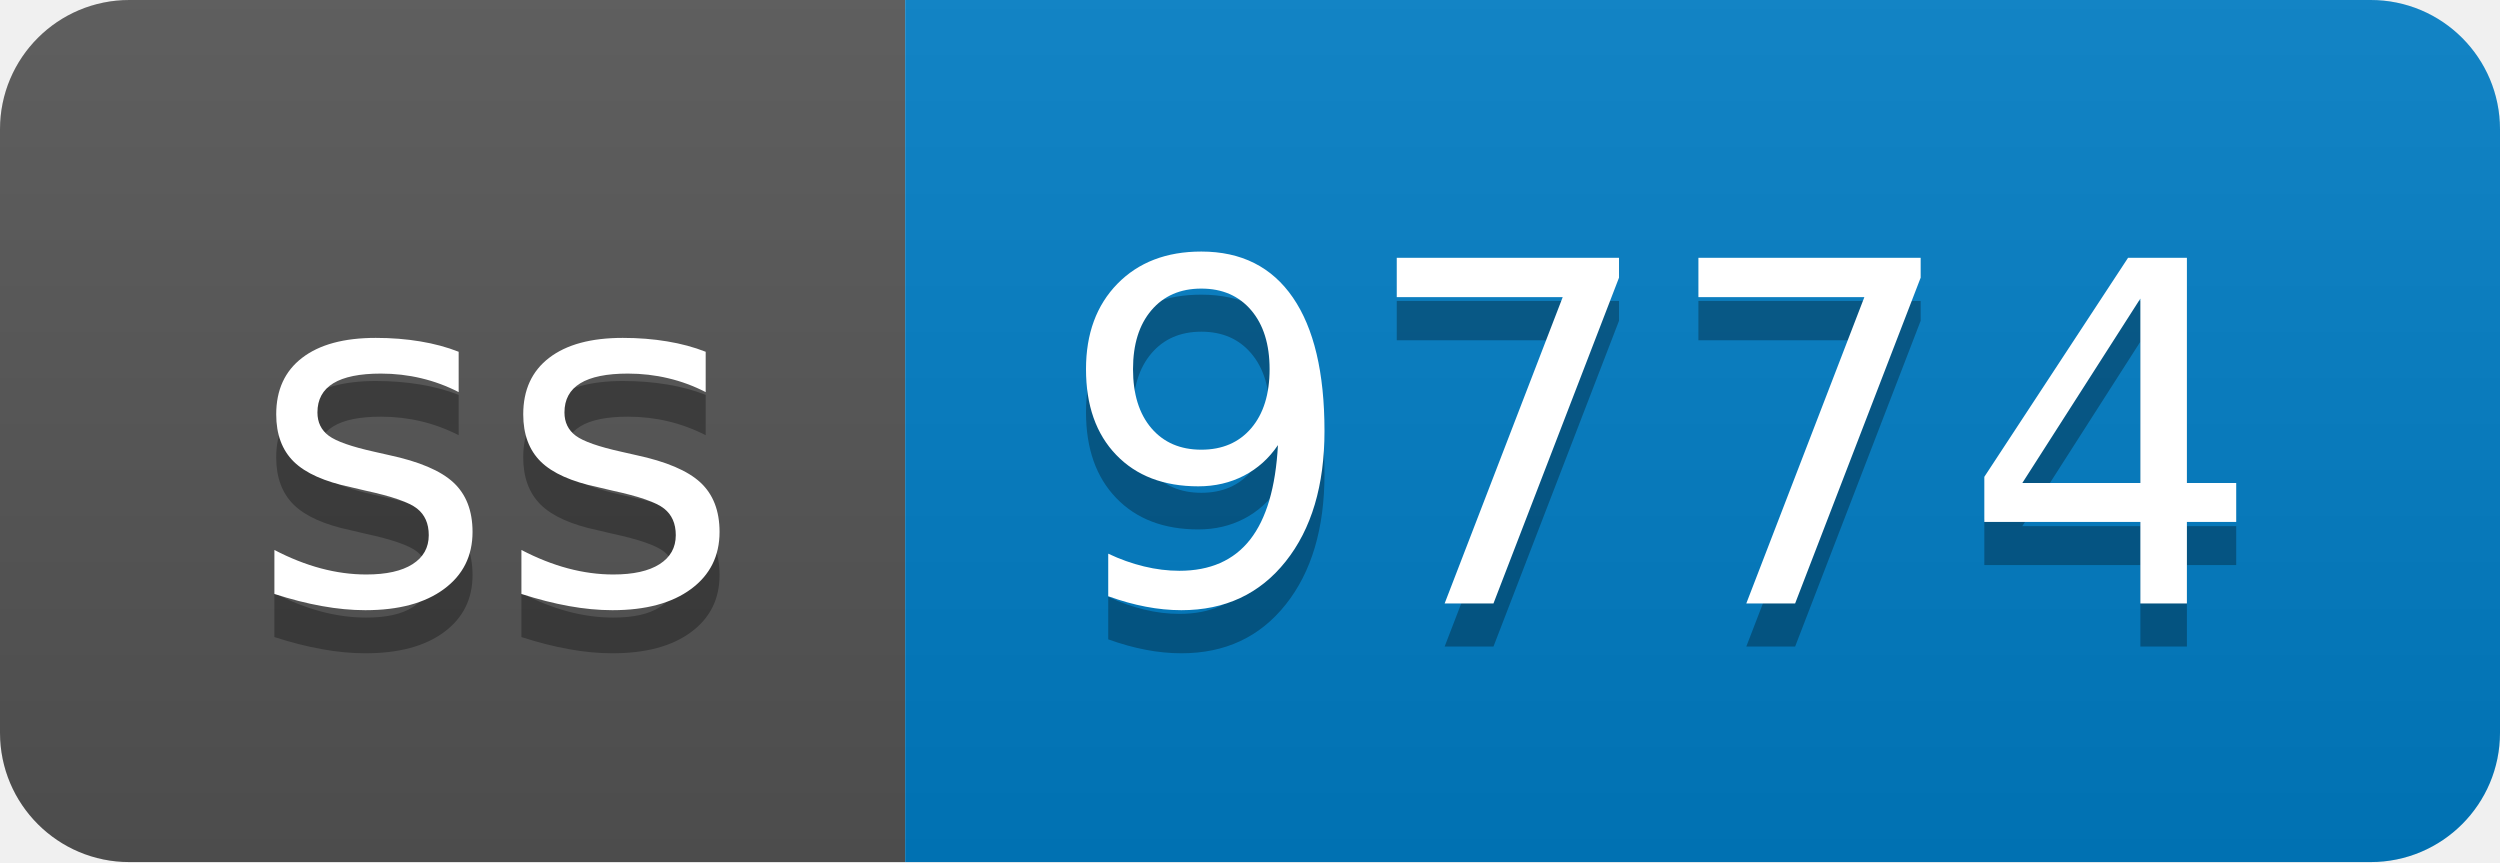
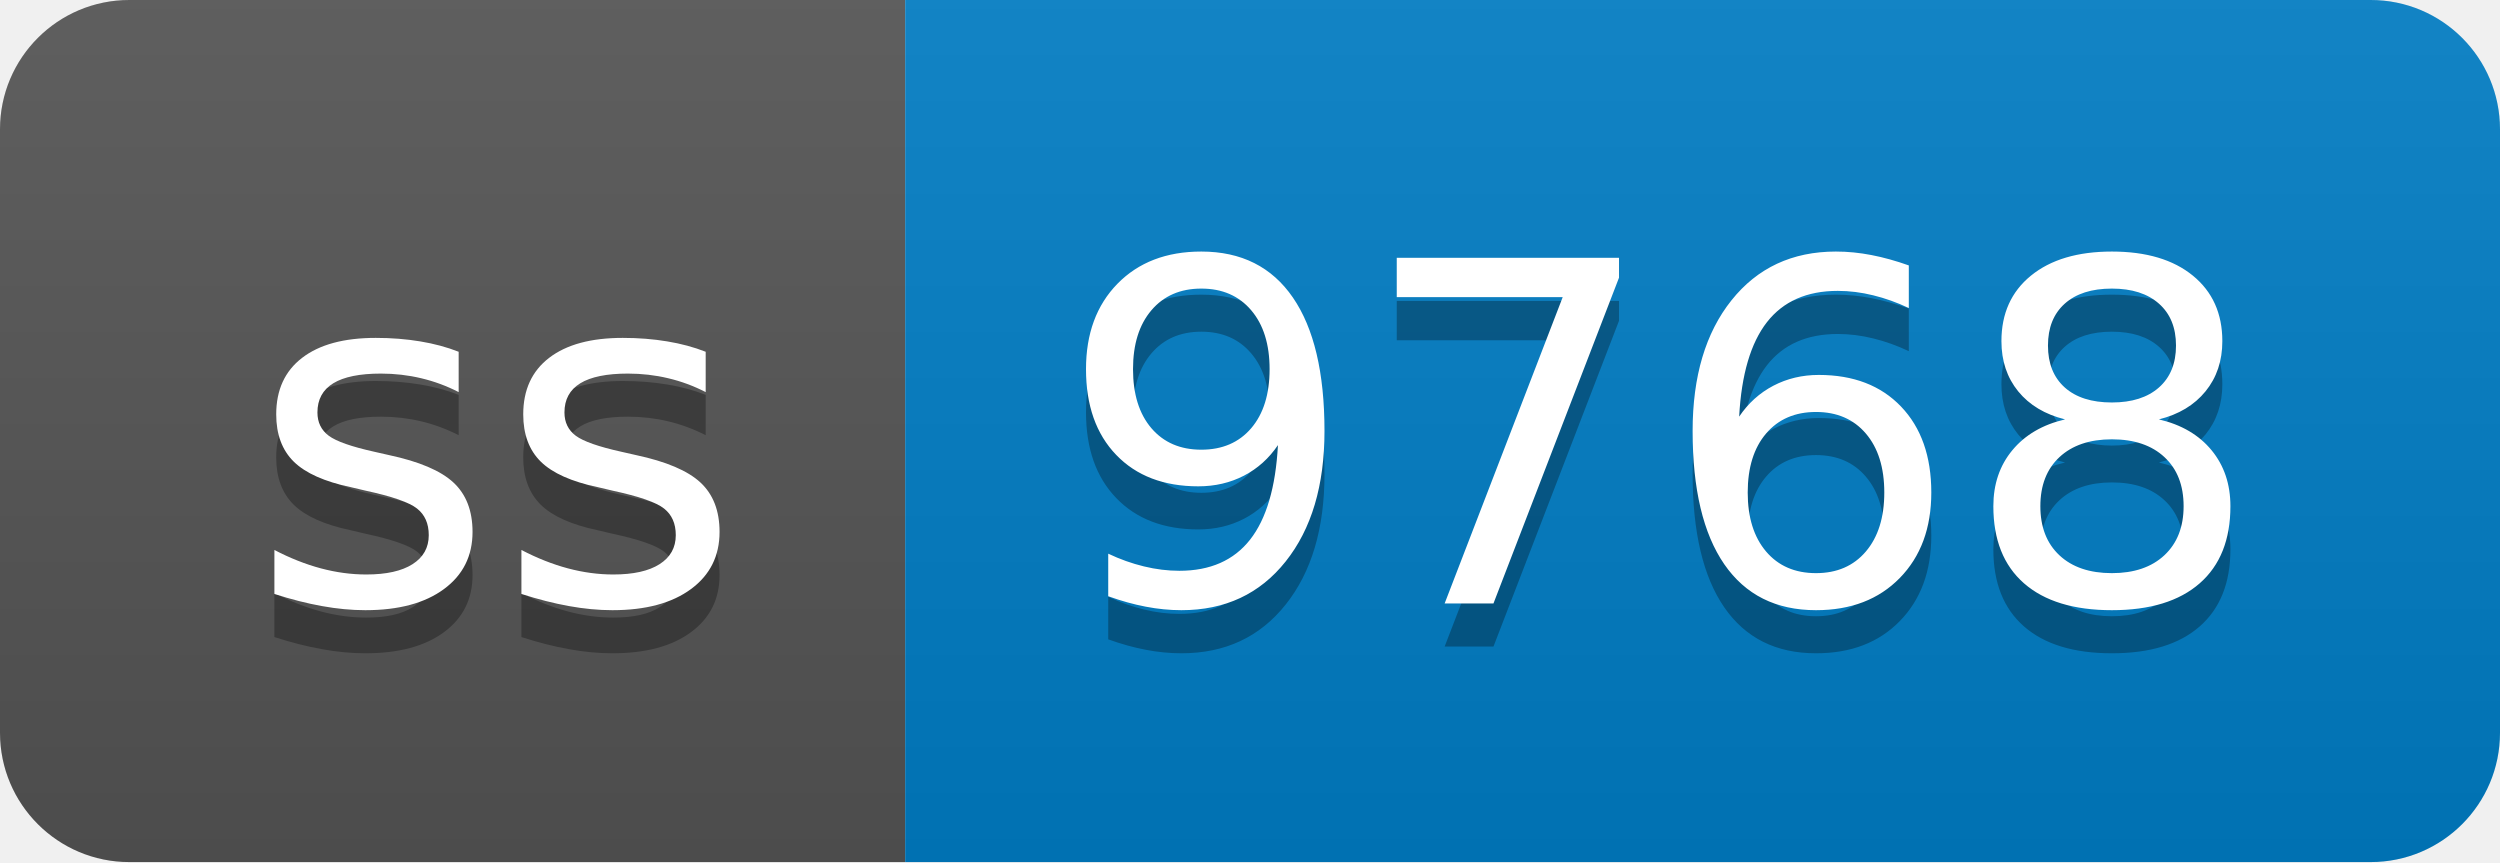
- <svg xmlns="http://www.w3.org/2000/svg" width="58" height="20" role="img" aria-label="ss: 9774">
+ <svg xmlns="http://www.w3.org/2000/svg" width="58" height="20" role="img" aria-label="ss: 9768">
  <linearGradient id="s" x2="0" y2="100%">
    <stop offset="0" stop-color="#bbb" stop-opacity=".1" />
    <stop offset="1" stop-opacity=".1" />
  </linearGradient>
  <clipPath id="r">
    <rect width="58" height="20" rx="3" fill="#fff" />
  </clipPath>
  <g clip-path="url(#r)">
    <rect width="21" height="20" fill="#555" />
    <rect x="21" width="37" height="20" fill="#007ec6" />
    <rect width="58" height="20" fill="url(#s)" />
  </g>
  <g fill="#fff" text-anchor="middle" font-family="Verdana,Geneva,DejaVu Sans,sans-serif" text-rendering="geometricPrecision" font-size="110">
    <text aria-hidden="true" x="115" y="150" fill="#010101" fill-opacity=".3" transform="scale(.1)" textLength="110">ss</text>
    <text x="115" y="140" transform="scale(.1)" fill="#fff" textLength="110">ss</text>
-     <text aria-hidden="true" x="385" y="150" fill="#010101" fill-opacity=".3" transform="scale(.1)" textLength="270">9774</text>
-     <text x="385" y="140" transform="scale(.1)" fill="#fff" textLength="270">9774</text>
+     <text aria-hidden="true" x="385" y="150" fill="#010101" fill-opacity=".3" transform="scale(.1)" textLength="270">9768</text>
+     <text x="385" y="140" transform="scale(.1)" fill="#fff" textLength="270">9768</text>
  </g>
</svg>
